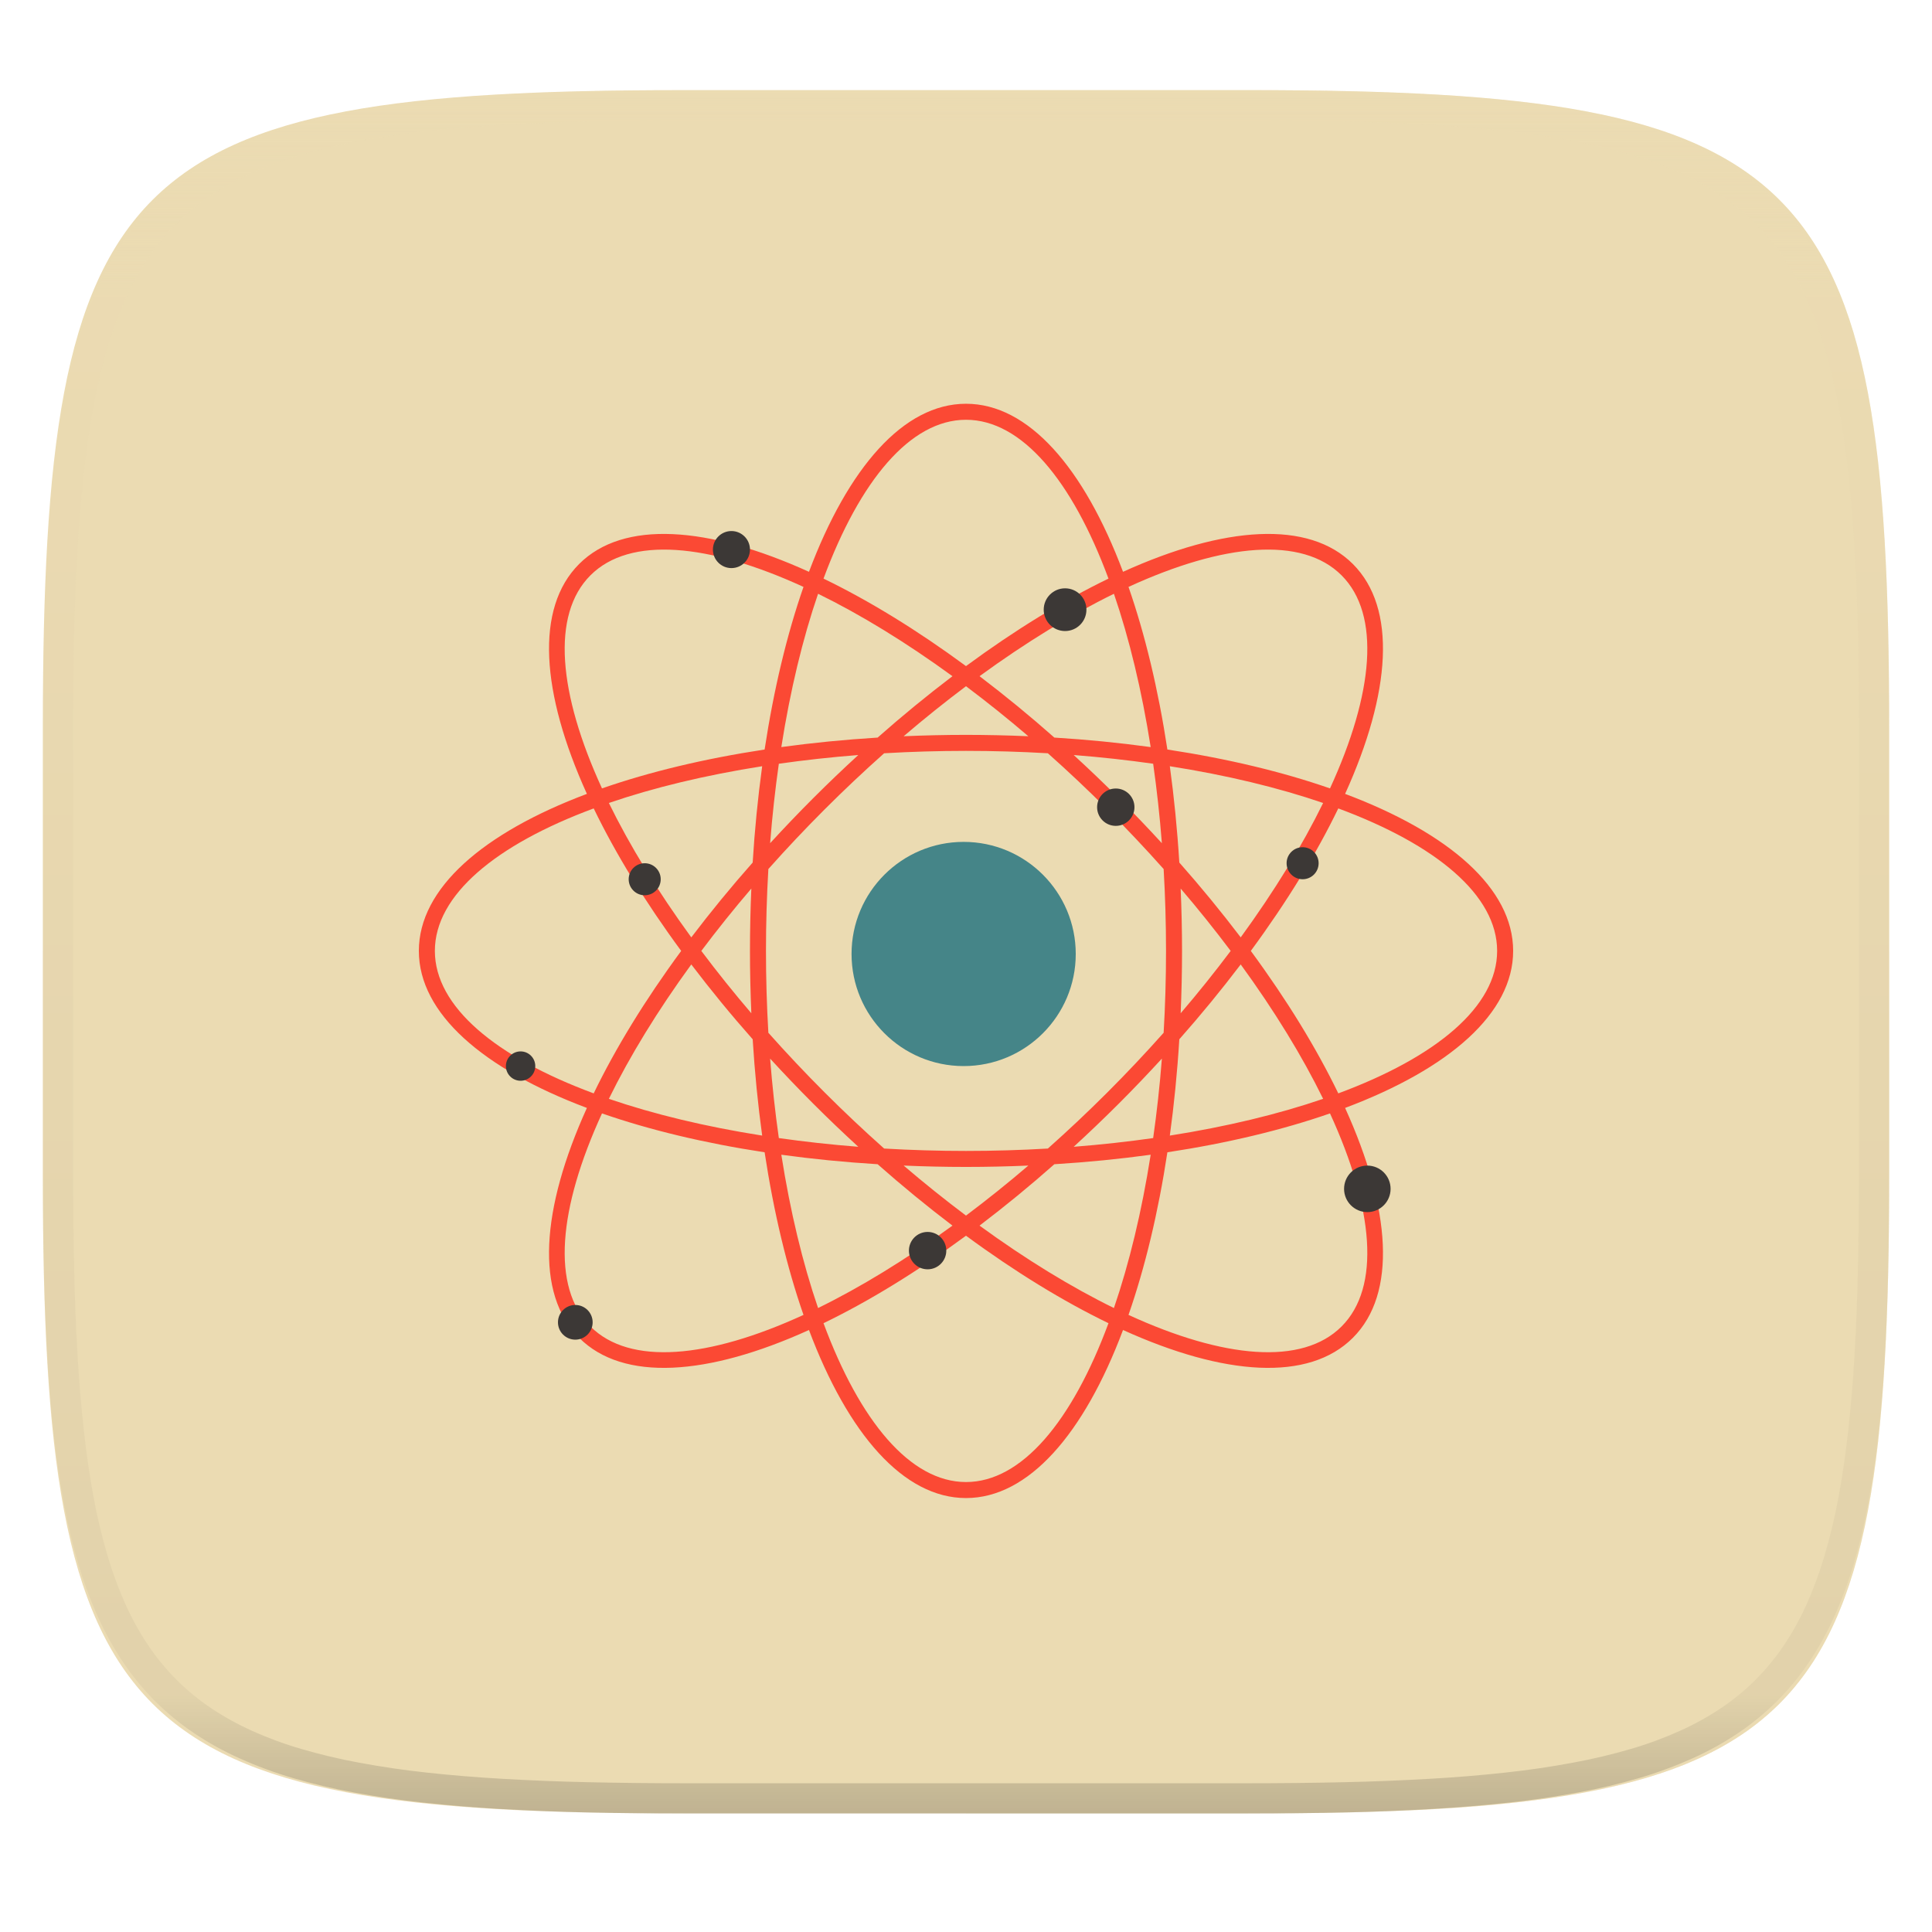
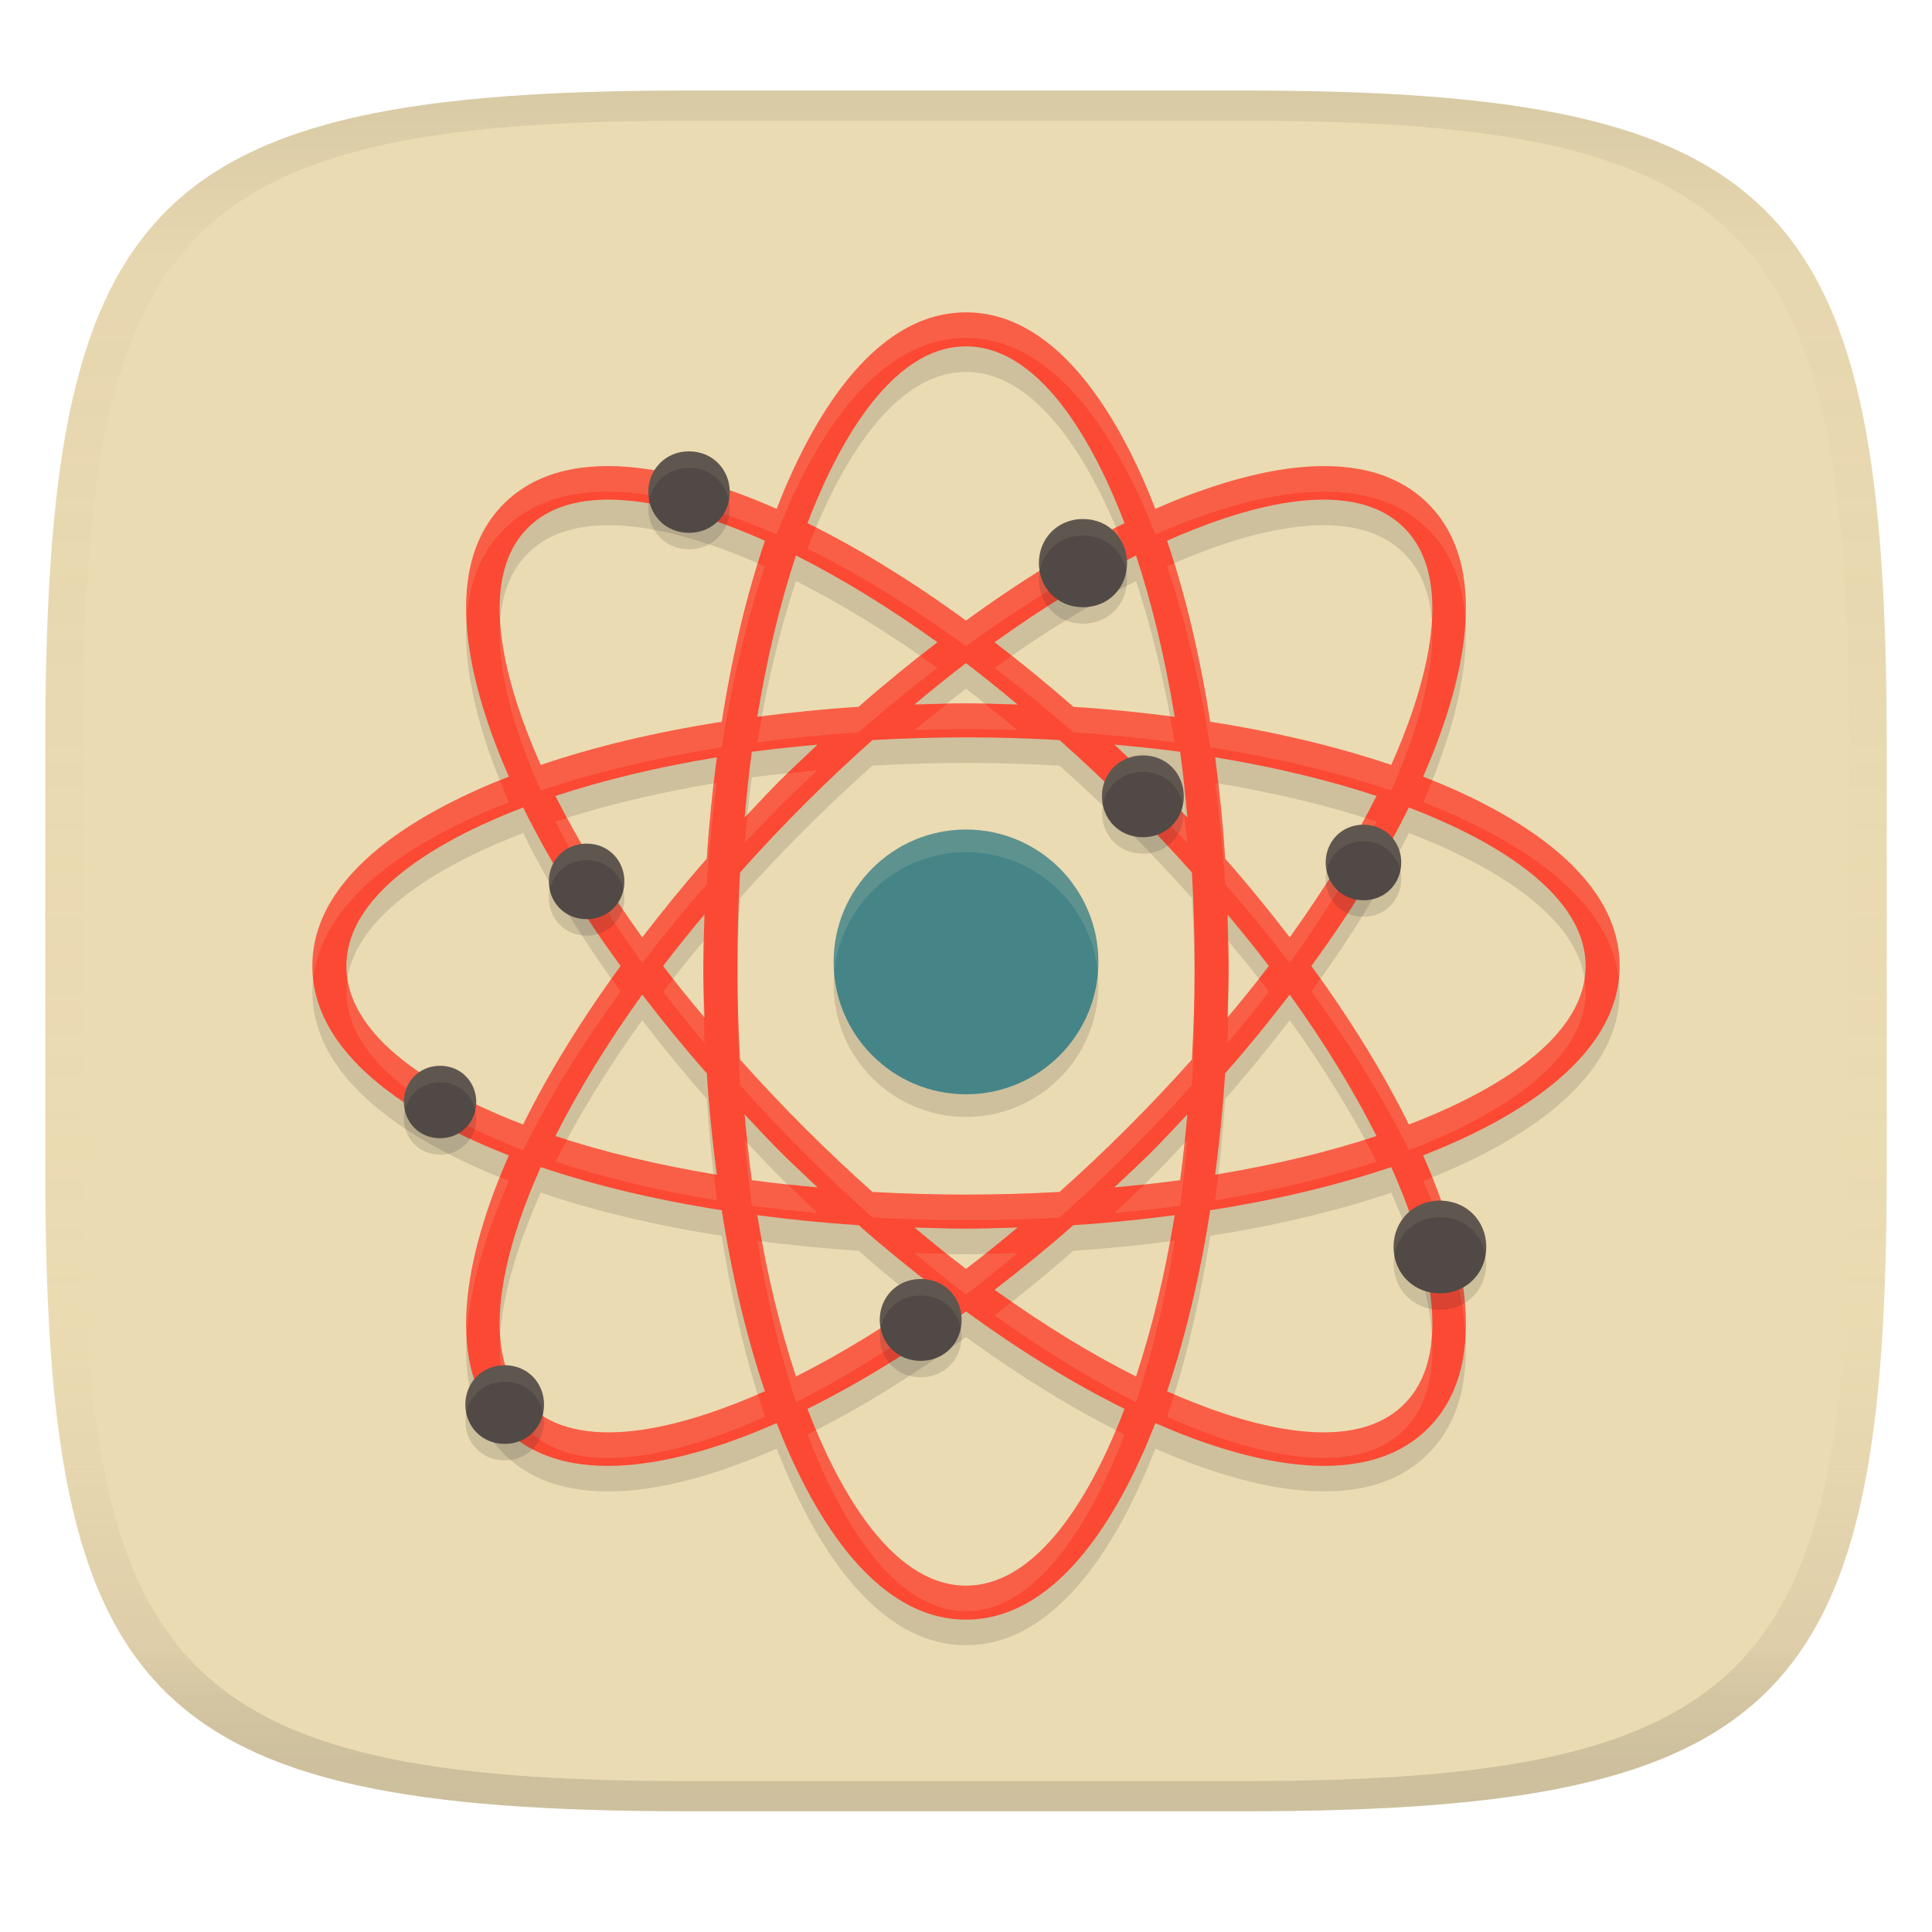
- <svg xmlns="http://www.w3.org/2000/svg" style="isolation:isolate" width="256" height="256">
-   <g filter="url(#a)">
-     <linearGradient id="b" x1=".233" x2=".933" y1="-.071" y2=".924" gradientTransform="matrix(244.648 0 0 228.338 5.676 11.947)" gradientUnits="userSpaceOnUse">
-       <stop offset="0%" stop-color="#ebdbb2" />
-       <stop offset="100%" stop-color="#ebdbb2" />
+ <svg xmlns="http://www.w3.org/2000/svg" width="256" height="256" version="1.1">
+   <linearGradient id="b" x1=".5" x2=".5" y2="1" gradientTransform="matrix(244,0,0,228,5.981,12)" gradientUnits="userSpaceOnUse">
+     <stop stop-color="#ebdbb2" offset="0" />
+     <stop stop-color="#ebdbb2" offset="1" />
+   </linearGradient>
+   <defs>
+     <linearGradient id="linearGradient31" x1=".5" x2=".5" y2="1" gradientTransform="matrix(244,0,0,228,5.988,12)" gradientUnits="userSpaceOnUse">
+       <stop stop-color="#282828" stop-opacity=".1" offset="0" />
+       <stop stop-color="#bdae93" stop-opacity=".1" offset=".1" />
+       <stop stop-color="#d5c4a1" stop-opacity="0" offset=".702" />
+       <stop stop-color="#bdae93" stop-opacity=".302" offset=".9" />
+       <stop stop-color="#282828" stop-opacity=".15" offset="1" />
    </linearGradient>
-     <path fill="url(#b)" d="M165.685 11.947c74.055 0 84.639 10.557 84.639 84.544v59.251c0 73.986-10.584 84.543-84.639 84.543h-75.37c-74.055 0-84.639-10.557-84.639-84.543V96.491c0-73.987 10.584-84.544 84.639-84.544h75.37z" />
-   </g>
-   <path fill="#ebdbb2" opacity=".1" d="M5.676 126.116v29.626c0 73.986 10.584 84.543 84.639 84.543h75.37c74.055 0 84.639-10.557 84.639-84.543v-29.626H5.676z" />
-   <path fill="#ebdbb2" opacity=".2" d="M128 11.947v228.338h37.685c74.055 0 84.639-10.557 84.639-84.543V96.491c0-73.987-10.584-84.544-84.639-84.544H128z" />
-   <path fill="#fb4934" d="M177.332 144.879c-2.894-5.982-6.797-12.361-11.594-18.879 4.797-6.518 8.7-12.897 11.593-18.88 12.98 4.811 21.047 11.496 21.047 18.88 0 7.384-8.067 14.069-21.046 18.879zm.433 30.886c-5.221 5.221-15.652 4.244-28.232-1.533 2.184-6.276 3.935-13.547 5.152-21.548 8-1.216 15.272-2.967 21.547-5.151 5.777 12.579 6.754 23.011 1.533 28.232M128 196.378c-7.384 0-14.069-8.067-18.88-21.047 5.983-2.893 12.363-6.796 18.88-11.593 6.518 4.797 12.897 8.7 18.88 11.593-4.811 12.98-11.496 21.047-18.88 21.047zm-49.765-20.613c-5.221-5.221-4.244-15.653 1.532-28.232 6.276 2.184 13.548 3.935 21.548 5.151 1.217 8.002 2.968 15.272 5.152 21.548-12.58 5.777-23.011 6.754-28.232 1.533zM57.622 126c0-7.384 8.067-14.069 21.047-18.88 2.893 5.983 6.796 12.362 11.593 18.88-4.797 6.518-8.7 12.897-11.594 18.879-12.979-4.81-21.046-11.495-21.046-18.879zm20.613-49.765c5.221-5.221 15.653-4.244 28.232 1.533-2.184 6.275-3.935 13.546-5.152 21.547-8 1.217-15.272 2.967-21.548 5.152-5.776-12.579-6.753-23.011-1.532-28.232zM128 55.622c7.384 0 14.069 8.067 18.88 21.047-5.983 2.892-12.363 6.796-18.88 11.593-6.517-4.797-12.897-8.701-18.88-11.593 4.811-12.98 11.496-21.047 18.88-21.047zm28.266 58.67c-.272-4.41-.697-8.674-1.258-12.763 7.515 1.181 14.378 2.836 20.314 4.87-2.759 5.635-6.442 11.658-10.921 17.807a171.666 171.666 0 0 0-8.135-9.914zm.178 19.97c.117-2.709.182-5.462.182-8.262 0-2.8-.065-5.553-.182-8.262a166.27 166.27 0 0 1 6.628 8.262 166.27 166.27 0 0 1-6.628 8.262zm-.178 3.446a171.666 171.666 0 0 0 8.135-9.914c4.479 6.149 8.162 12.172 10.921 17.807-5.936 2.034-12.799 3.689-20.314 4.87.561-4.089.986-8.353 1.258-12.763zm-13.995 14.247a193.008 193.008 0 0 0 5.97-5.713c1.98-1.98 3.881-3.973 5.714-5.971-.281 3.62-.672 7.134-1.155 10.529-3.395.483-6.909.873-10.529 1.155zm-2.563 2.311c4.411-.272 8.675-.696 12.763-1.258-1.18 7.515-2.836 14.378-4.87 20.313-5.635-2.758-11.658-6.44-17.807-10.92 3.405-2.587 6.712-5.3 9.914-8.135m-19.97.178c2.709.116 5.462.181 8.262.181 2.8 0 5.553-.065 8.262-.181a166.848 166.848 0 0 1-8.262 6.628 166.848 166.848 0 0 1-8.262-6.628zm-3.446-.178a171.339 171.339 0 0 0 9.915 8.135c-6.15 4.48-12.173 8.162-17.808 10.92-2.034-5.935-3.69-12.798-4.87-20.313 4.088.562 8.352.986 12.763 1.258zm-14.247-13.995a193.008 193.008 0 0 0 5.713 5.97c1.98 1.98 3.973 3.881 5.971 5.714-3.62-.282-7.134-.672-10.529-1.155a166.713 166.713 0 0 1-1.155-10.529zm-2.311-2.563c.272 4.41.697 8.674 1.258 12.763-7.515-1.181-14.378-2.836-20.314-4.87 2.759-5.635 6.442-11.658 10.921-17.807 2.587 3.405 5.3 6.712 8.135 9.914zm-.178-19.97a192.97 192.97 0 0 0-.182 8.262c0 2.8.066 5.553.182 8.262A166.27 166.27 0 0 1 92.928 126a166.848 166.848 0 0 1 6.628-8.262m.178-3.446a171.326 171.326 0 0 0-8.135 9.914c-4.48-6.149-8.162-12.172-10.921-17.807 5.936-2.034 12.799-3.69 20.314-4.87a171.774 171.774 0 0 0-1.258 12.763zm13.995-14.247a191.898 191.898 0 0 0-5.971 5.714 193.008 193.008 0 0 0-5.713 5.97c.282-3.62.672-7.134 1.155-10.529 3.395-.483 6.909-.873 10.529-1.155zm2.563-2.311c-4.411.272-8.675.696-12.763 1.258 1.18-7.515 2.836-14.378 4.87-20.314 5.635 2.759 11.658 6.441 17.807 10.921a171.666 171.666 0 0 0-9.914 8.135m19.97-.178a192.97 192.97 0 0 0-8.262-.182c-2.8 0-5.553.066-8.262.182 2.759-2.36 5.52-4.569 8.262-6.628a166.848 166.848 0 0 1 8.262 6.628zm3.446.178a171.666 171.666 0 0 0-9.914-8.135c6.149-4.48 12.172-8.162 17.807-10.92 2.034 5.935 3.69 12.798 4.87 20.313a171.187 171.187 0 0 0-12.763-1.258m8.533 8.024a193.008 193.008 0 0 0-5.97-5.713c3.62.282 7.134.672 10.529 1.155.483 3.395.873 6.909 1.155 10.529a191.898 191.898 0 0 0-5.714-5.971zM154.504 126c0 3.689-.109 7.311-.316 10.847a185.653 185.653 0 0 1-15.341 15.341c-7.225.423-14.469.423-21.694 0a185.653 185.653 0 0 1-15.341-15.341 185.727 185.727 0 0 1 0-21.695 185.6 185.6 0 0 1 7.447-7.893 185.652 185.652 0 0 1 7.894-7.447c7.225-.423 14.47-.423 21.695 0a185.6 185.6 0 0 1 7.893 7.447 185.6 185.6 0 0 1 7.447 7.893c.207 3.538.316 7.16.316 10.848zm23.261-49.765c5.221 5.221 4.244 15.653-1.532 28.232-6.276-2.185-13.548-3.935-21.548-5.152-1.217-8.001-2.968-15.271-5.152-21.547 12.579-5.777 23.011-6.754 28.232-1.533zM200.5 126c0-8.279-8.486-15.627-22.267-20.807 6.081-13.409 6.886-24.605 1.032-30.458-5.854-5.854-17.05-5.05-30.458 1.032C143.626 61.986 136.279 53.5 128 53.5c-8.279 0-15.627 8.486-20.807 22.267-13.408-6.082-24.604-6.886-30.458-1.032-5.854 5.853-5.049 17.049 1.032 30.458C63.986 110.373 55.5 117.721 55.5 126c0 8.279 8.486 15.626 22.267 20.807-6.082 13.408-6.886 24.604-1.032 30.458 5.854 5.854 17.05 5.05 30.458-1.032 5.18 13.781 12.528 22.267 20.807 22.267 8.279 0 15.627-8.486 20.807-22.268 13.408 6.083 24.604 6.887 30.458 1.033 5.854-5.854 5.05-17.05-1.032-30.458C192.015 141.626 200.5 134.279 200.5 126z" />
-   <path fill="#458588" d="M142.542 126.408c0 8.203-6.65 14.853-14.854 14.853-8.203 0-14.853-6.65-14.853-14.853 0-8.204 6.65-14.854 14.853-14.854 8.204 0 14.854 6.65 14.854 14.854z" />
-   <path fill="#3c3836" d="M143.957 80.786a2.83 2.83 0 1 1-5.66-.001 2.83 2.83 0 0 1 5.66.001zm-44.583-7.965a2.454 2.454 0 1 1-4.909 0 2.454 2.454 0 0 1 4.909 0zm-11.826 43.684a2.122 2.122 0 1 1-4.244 0 2.122 2.122 0 0 1 4.244 0zm96.713 41.025a3.082 3.082 0 1 1-6.164-.002 3.082 3.082 0 0 1 6.164.002zM78.529 175.213a2.298 2.298 0 1 1-4.596 0 2.298 2.298 0 0 1 4.596 0zm46.86-9.549a2.476 2.476 0 1 1-4.951.1 2.476 2.476 0 0 1 4.951-.1zm49.336-51.281a2.122 2.122 0 1 1-4.244 0 2.122 2.122 0 0 1 4.244 0zM70.926 141.261a1.945 1.945 0 1 1-3.89 0 1.945 1.945 0 0 1 3.89 0zm79.396-34.305a2.475 2.475 0 1 1-4.95.002 2.475 2.475 0 0 1 4.95-.002z" />
-   <g opacity=".4">
-     <linearGradient id="c" x1=".517" x2=".517" y2="1" gradientTransform="matrix(244.65 0 0 228.34 5.68 11.95)" gradientUnits="userSpaceOnUse">
-       <stop offset="0%" stop-color="#ebdbb2" />
-       <stop offset="12.5%" stop-color="#ebdbb2" stop-opacity=".098" />
-       <stop offset="92.5%" stop-opacity=".098" />
-       <stop offset="100%" stop-opacity=".498" />
-     </linearGradient>
-     <path fill="url(#c)" fill-rule="evenodd" d="M165.068 11.951c4.328-.01 8.656.04 12.984.138 3.875.078 7.75.226 11.626.452 3.453.196 6.905.481 10.348.854 3.06.335 6.118.786 9.148 1.346a80.47 80.47 0 0 1 8.046 1.916 53.64 53.64 0 0 1 7.023 2.584 40.413 40.413 0 0 1 6.06 3.35 35.176 35.176 0 0 1 5.134 4.215 35.072 35.072 0 0 1 4.22 5.119 41.692 41.692 0 0 1 3.363 6.042 55.982 55.982 0 0 1 2.597 7.005 80.224 80.224 0 0 1 1.918 8.037 124.43 124.43 0 0 1 1.348 9.127c.374 3.439.659 6.878.856 10.326.226 3.861.373 7.732.462 11.593.088 4.323.138 8.646.128 12.96v58.21c.01 4.324-.04 8.637-.128 12.96a325.177 325.177 0 0 1-.462 11.593 200.984 200.984 0 0 1-.856 10.326 124.691 124.691 0 0 1-1.348 9.137 80.687 80.687 0 0 1-1.918 8.027 55.414 55.414 0 0 1-2.597 7.005 41.18 41.18 0 0 1-3.364 6.042 34.559 34.559 0 0 1-4.22 5.119 35.177 35.177 0 0 1-5.134 4.215 40.412 40.412 0 0 1-6.059 3.35 55.138 55.138 0 0 1-7.023 2.594 77.806 77.806 0 0 1-8.046 1.906 120 120 0 0 1-9.148 1.346c-3.443.373-6.895.658-10.348.854-3.875.226-7.75.374-11.626.462-4.328.088-8.656.138-12.984.128H90.942c-4.328.01-8.656-.04-12.984-.128a328.387 328.387 0 0 1-11.626-.462 203.003 203.003 0 0 1-10.348-.854 120 120 0 0 1-9.148-1.346 77.806 77.806 0 0 1-8.046-1.906 55.139 55.139 0 0 1-7.023-2.594 40.413 40.413 0 0 1-6.06-3.35 35.176 35.176 0 0 1-5.134-4.215 34.56 34.56 0 0 1-4.22-5.119 41.183 41.183 0 0 1-3.363-6.042 55.415 55.415 0 0 1-2.597-7.005 80.682 80.682 0 0 1-1.918-8.027 124.688 124.688 0 0 1-1.348-9.137 200.993 200.993 0 0 1-.856-10.326 325.212 325.212 0 0 1-.462-11.593 569.197 569.197 0 0 1-.128-12.96v-58.21c-.01-4.314.04-8.637.128-12.96.089-3.86.236-7.732.462-11.593.197-3.448.482-6.887.856-10.326.335-3.055.787-6.101 1.348-9.127a80.219 80.219 0 0 1 1.918-8.037 55.983 55.983 0 0 1 2.597-7.005 41.695 41.695 0 0 1 3.364-6.042 35.072 35.072 0 0 1 4.22-5.119 35.176 35.176 0 0 1 5.134-4.215 40.413 40.413 0 0 1 6.059-3.35 53.64 53.64 0 0 1 7.023-2.584 80.47 80.47 0 0 1 8.046-1.916 125.11 125.11 0 0 1 9.148-1.346c3.443-.373 6.895-.658 10.348-.854 3.875-.226 7.75-.374 11.626-.452 4.328-.098 8.656-.148 12.984-.138h74.126zm.01 4.009c4.298-.01 8.597.039 12.895.127 3.827.089 7.653.236 11.48.452 3.383.197 6.766.472 10.13.845 2.971.315 5.932.747 8.863 1.297a75.943 75.943 0 0 1 7.653 1.818 50.493 50.493 0 0 1 6.501 2.397 37.038 37.038 0 0 1 5.47 3.026 30.383 30.383 0 0 1 4.524 3.724 31.05 31.05 0 0 1 3.738 4.519 37.271 37.271 0 0 1 3.03 5.443 51.46 51.46 0 0 1 2.4 6.494 75.563 75.563 0 0 1 1.829 7.634c.54 2.928.974 5.875 1.298 8.842.374 3.36.65 6.73.846 10.11.217 3.822.374 7.634.453 11.456.088 4.293.137 8.577.137 12.87v58.212c0 4.293-.049 8.577-.137 12.87a317.503 317.503 0 0 1-.453 11.456c-.196 3.38-.472 6.75-.846 10.12a121.689 121.689 0 0 1-1.298 8.832 75.562 75.562 0 0 1-1.83 7.634 50.902 50.902 0 0 1-2.4 6.494 36.767 36.767 0 0 1-3.03 5.443 30.615 30.615 0 0 1-3.737 4.53 30.938 30.938 0 0 1-4.525 3.713 37.038 37.038 0 0 1-5.469 3.026 49.07 49.07 0 0 1-6.501 2.397 75.942 75.942 0 0 1-7.653 1.818c-2.931.55-5.892.982-8.863 1.306-3.364.364-6.747.649-10.13.836-3.827.216-7.653.373-11.48.452-4.298.098-8.597.137-12.895.137H90.932c-4.298 0-8.597-.04-12.895-.137a320.093 320.093 0 0 1-11.48-.452 193.696 193.696 0 0 1-10.13-.836 116.71 116.71 0 0 1-8.863-1.306 75.942 75.942 0 0 1-7.653-1.818 49.07 49.07 0 0 1-6.501-2.397 37.038 37.038 0 0 1-5.47-3.026 30.938 30.938 0 0 1-4.524-3.714 30.615 30.615 0 0 1-3.738-4.529 36.766 36.766 0 0 1-3.03-5.443 50.903 50.903 0 0 1-2.4-6.494 75.567 75.567 0 0 1-1.829-7.634 121.69 121.69 0 0 1-1.298-8.832c-.374-3.37-.65-6.74-.846-10.12a317.535 317.535 0 0 1-.453-11.456 623.851 623.851 0 0 1-.137-12.87V97.014c0-4.293.049-8.577.137-12.87.079-3.822.236-7.634.453-11.456.197-3.38.472-6.75.846-10.11.324-2.967.757-5.914 1.298-8.842a75.568 75.568 0 0 1 1.83-7.634 51.46 51.46 0 0 1 2.4-6.494 37.27 37.27 0 0 1 3.03-5.443 31.05 31.05 0 0 1 3.737-4.52 30.384 30.384 0 0 1 4.525-3.723 37.039 37.039 0 0 1 5.469-3.026 50.494 50.494 0 0 1 6.501-2.397 75.943 75.943 0 0 1 7.653-1.818c2.931-.55 5.892-.982 8.863-1.297 3.364-.373 6.747-.648 10.13-.845a344.71 344.71 0 0 1 11.48-.452c4.298-.088 8.597-.137 12.895-.127H165.078z" />
-   </g>
+   </defs>
+   <path d="m165 12c72 0 85 15 85 87v56c0 70-13 85-85 85h-74c-72 0-85-15-85-85v-56c0-72 13-87 85-87z" fill="url(#b)" style="isolation:isolate" />
+   <path d="m128 44.781c-12.72 0-20.891 15.222-25.09 26.037-10.59-4.666-27.152-9.671-36.152-0.67-8.997 8.995-4.002 25.546 0.67 36.152-10.807 4.196-26.037 12.366-26.037 25.09 0 12.714 15.206 20.884 26.037 25.09-4.666 10.59-9.671 27.152-0.67 36.152 9.001 9.001 25.563 3.996 36.152-0.67 4.196 10.807 12.366 26.037 25.09 26.037 12.722 0 20.892-15.226 25.09-26.039 10.603 4.673 27.155 9.67 36.152 0.672 9.001-9.001 3.996-25.563-0.67-36.152 10.817-4.2 26.037-12.37 26.037-25.09 0-12.72-15.222-20.891-26.037-25.09 4.673-10.608 9.666-27.158 0.67-36.152-9.001-9.001-25.563-3.996-36.152 0.67-4.203-10.824-12.373-26.037-25.09-26.037zm0 4.506c10.427 0 17.556 14.386 21.006 23.422-6.702 3.311-13.776 7.638-21.006 12.914-7.229-5.276-14.303-9.604-21.006-12.914 3.45-9.037 10.579-23.422 21.006-23.422zm-26.643 25.756c-2.397 7.08-4.337 15.142-5.719 23.986-8.843 1.382-16.905 3.321-23.986 5.719-3.944-8.814-9.084-24.039-1.709-31.414 7.377-7.377 22.603-2.234 31.414 1.709zm84.699-1.709c7.376 7.376 2.233 22.603-1.709 31.414-7.081-2.398-15.144-4.337-23.986-5.719-1.382-8.844-3.322-16.905-5.719-23.986 8.814-3.945 24.038-9.085 31.414-1.709zm-80.588 3.658c5.96 2.997 12.274 6.86 18.74 11.496-3.564 2.747-7.059 5.584-10.434 8.56-4.634 0.293-9.095 0.759-13.432 1.324 1.294-7.85 3.03-15.047 5.125-21.381zm45.062 2e-3c2.095 6.333 3.831 13.529 5.125 21.379-4.463-0.578-8.94-1.043-13.432-1.324-3.374-2.977-6.87-5.814-10.434-8.56 6.466-4.636 12.781-8.498 18.74-11.494zm-22.531 14.266c2.328 1.763 4.586 3.613 6.832 5.479-6.767-0.206-7.155-0.2-13.662 0 2.281-1.893 4.562-3.761 6.83-5.479zm12.398 10.195c6.589 5.881 12.15 11.502 17.537 17.537 0.499 8.763 0.462 16.68 0 24.797-5.509 6.174-11.363 12.028-17.537 17.537-8.259 0.47-16.538 0.47-24.797 0-6.174-5.509-12.028-11.363-17.537-17.537-0.47-8.259-0.47-16.538 0-24.797 5.873-6.58 11.5-12.149 17.537-17.537 8.786-0.5 16.71-0.46 24.797 0zm-32.07 0.604c-4.96 4.666-5.189 4.909-9.66 9.66 0.274-2.952 0.563-5.888 0.953-8.707 2.819-0.39 5.755-0.679 8.707-0.953zm39.344 0c2.952 0.274 5.888 0.563 8.707 0.953 0.39 2.819 0.679 5.755 0.953 8.707-4.666-4.959-4.909-5.189-9.66-9.66zm-52.689 1.676c-0.578 4.463-1.043 8.94-1.324 13.432-2.977 3.374-5.814 6.869-8.56 10.434-4.636-6.466-8.499-12.781-11.496-18.74 6.334-2.095 13.531-3.831 21.381-5.125zm66.035 0c7.85 1.295 15.047 3.03 21.381 5.125-2.998 5.959-6.861 12.274-11.496 18.74-2.747-3.564-5.584-7.059-8.56-10.434-0.293-4.633-0.76-9.094-1.324-13.432zm-91.699 6.65c3.312 6.703 7.638 13.775 12.914 21.006-5.277 7.231-9.603 14.304-12.916 21.006-9.009-3.439-23.42-10.57-23.42-21.006 0-10.427 14.386-17.556 23.422-21.006zm117.36 0c9.037 3.45 23.422 10.579 23.422 21.006 0 10.438-14.419 17.57-23.42 21.006-3.313-6.702-7.639-13.775-12.916-21.006 5.276-7.231 9.602-14.303 12.914-21.006zm-93.334 14.174c-0.206 6.762-0.2 7.155 0 13.664-1.865-2.246-3.716-4.504-5.479-6.832 1.763-2.328 3.613-4.586 5.479-6.832zm69.305 0c1.865 2.246 3.716 4.504 5.479 6.832-1.763 2.328-3.613 4.586-5.479 6.832 0.205-6.655 0.203-7.082 0-13.664zm-77.555 10.623c2.746 3.564 5.583 7.059 8.56 10.434 0.293 4.633 0.76 9.094 1.324 13.432-7.85-1.295-15.047-3.03-21.381-5.125 2.998-5.959 6.861-12.274 11.496-18.74zm85.805 0c4.635 6.466 8.499 12.781 11.496 18.74-6.334 2.095-13.531 3.83-21.381 5.125 0.564-4.338 1.031-8.798 1.324-13.432 2.977-3.374 5.814-6.87 8.56-10.434zm-72.234 15.881c4.68 4.974 4.939 5.221 9.66 9.66-2.952-0.274-5.888-0.563-8.707-0.953-0.399-2.893-0.684-5.8-0.953-8.707zm58.664 0c-0.274 2.952-0.563 5.888-0.953 8.707-2.819 0.39-5.755 0.679-8.707 0.953 4.973-4.679 5.22-4.938 9.66-9.66zm-85.68 6.971c7.081 2.397 15.143 4.338 23.986 5.719 1.382 8.845 3.322 16.906 5.719 23.986-8.803 3.939-24.036 9.087-31.414 1.709-7.376-7.376-2.233-22.603 1.709-31.414zm112.7 0c3.937 8.796 9.088 24.035 1.709 31.414-7.378 7.378-22.611 2.23-31.414-1.709 2.397-7.081 4.337-15.143 5.719-23.986 8.844-1.381 16.906-3.322 23.986-5.719zm-84.004 6.375c4.337 0.565 8.798 1.031 13.432 1.324 3.375 2.977 6.869 5.814 10.434 8.56-6.467 4.635-12.781 8.498-18.74 11.494-2.095-6.333-3.831-13.529-5.125-21.379zm55.312 0c-1.294 7.85-3.03 15.046-5.125 21.379-5.959-2.996-12.274-6.859-18.74-11.494 3.564-2.746 7.059-5.583 10.434-8.56 4.634-0.293 9.095-0.759 13.432-1.324zm-34.488 1.633c6.806 0.208 7.146 0.2 13.664 0-2.247 1.865-4.504 3.717-6.832 5.481-2.328-1.763-4.585-3.615-6.832-5.481zm6.832 11.117c7.231 5.276 14.303 9.602 21.006 12.914-3.45 9.037-10.579 23.422-21.006 23.422-10.427 0-17.556-14.386-21.006-23.422 6.702-3.312 13.776-7.638 21.006-12.914z" fill="#282828" opacity=".15" style="isolation:isolate" />
+   <path d="m128 41.391c-12.72 0-20.891 15.222-25.09 26.037-10.59-4.666-27.152-9.671-36.152-0.67-8.997 8.995-4.002 25.546 0.67 36.152-10.807 4.196-26.037 12.366-26.037 25.09 0 12.714 15.206 20.884 26.037 25.09-4.666 10.59-9.671 27.152-0.67 36.152 9.001 9.001 25.563 3.996 36.152-0.67 4.196 10.807 12.366 26.037 25.09 26.037 12.722 0 20.892-15.226 25.09-26.039 10.603 4.673 27.154 9.67 36.152 0.672 9.001-9.001 3.996-25.563-0.67-36.152 10.817-4.2 26.037-12.37 26.037-25.09 0-12.72-15.222-20.891-26.037-25.09 4.673-10.608 9.666-27.158 0.67-36.152-9.001-9.001-25.563-3.996-36.152 0.67-4.203-10.824-12.373-26.037-25.09-26.037zm0 4.506c10.427 0 17.556 14.386 21.006 23.422-6.702 3.311-13.776 7.638-21.006 12.914-7.229-5.276-14.303-9.604-21.006-12.914 3.45-9.037 10.579-23.422 21.006-23.422zm-26.643 25.756c-2.397 7.08-4.337 15.142-5.719 23.986-8.843 1.382-16.905 3.321-23.986 5.719-3.944-8.814-9.084-24.039-1.709-31.414 7.377-7.377 22.603-2.234 31.414 1.709zm84.699-1.709c7.376 7.376 2.233 22.603-1.709 31.414-7.081-2.398-15.144-4.337-23.986-5.719-1.382-8.844-3.322-16.905-5.719-23.986 8.814-3.945 24.038-9.085 31.414-1.709zm-80.588 3.658c5.96 2.997 12.274 6.86 18.74 11.496-3.564 2.747-7.059 5.584-10.434 8.56-4.634 0.293-9.095 0.759-13.432 1.324 1.294-7.85 3.03-15.047 5.125-21.381zm45.062 2e-3c2.095 6.333 3.831 13.529 5.125 21.379-4.463-0.578-8.94-1.043-13.432-1.324-3.374-2.977-6.87-5.814-10.434-8.56 6.466-4.636 12.781-8.498 18.74-11.494zm-22.531 14.266c2.328 1.763 4.586 3.613 6.832 5.479-6.767-0.206-7.155-0.2-13.662 0 2.281-1.893 4.562-3.761 6.83-5.479zm12.398 10.195c6.589 5.881 12.15 11.502 17.537 17.537 0.499 8.763 0.462 16.68 0 24.797-5.509 6.174-11.363 12.028-17.537 17.537-8.259 0.47-16.538 0.47-24.797 0-6.174-5.509-12.028-11.363-17.537-17.537-0.47-8.259-0.47-16.538 0-24.797 5.873-6.58 11.5-12.149 17.537-17.537 8.786-0.5 16.71-0.46 24.797 0zm-32.07 0.604c-4.96 4.666-5.189 4.909-9.66 9.66 0.274-2.952 0.563-5.888 0.953-8.707 2.819-0.39 5.755-0.679 8.707-0.953zm39.344 0c2.952 0.274 5.888 0.563 8.707 0.953 0.39 2.819 0.679 5.755 0.953 8.707-4.666-4.959-4.909-5.189-9.66-9.66zm-52.689 1.676c-0.578 4.463-1.043 8.94-1.324 13.432-2.977 3.374-5.814 6.869-8.56 10.434-4.636-6.466-8.499-12.781-11.496-18.74 6.334-2.095 13.531-3.831 21.381-5.125zm66.035 0c7.85 1.295 15.047 3.03 21.381 5.125-2.998 5.959-6.861 12.274-11.496 18.74-2.747-3.564-5.584-7.059-8.56-10.434-0.293-4.633-0.76-9.094-1.324-13.432zm-91.699 6.65c3.312 6.703 7.638 13.775 12.914 21.006-5.277 7.231-9.603 14.304-12.916 21.006-9.009-3.439-23.42-10.57-23.42-21.006 0-10.427 14.386-17.556 23.422-21.006zm117.36 0c9.037 3.45 23.422 10.579 23.422 21.006 0 10.438-14.419 17.57-23.42 21.006-3.313-6.702-7.639-13.775-12.916-21.006 5.276-7.231 9.602-14.303 12.914-21.006zm-93.334 14.174c-0.206 6.762-0.2 7.155 0 13.664-1.865-2.246-3.716-4.504-5.479-6.832 1.763-2.328 3.613-4.586 5.479-6.832zm69.305 0c1.865 2.246 3.716 4.504 5.479 6.832-1.763 2.328-3.613 4.586-5.479 6.832 0.205-6.655 0.203-7.082 0-13.664zm-77.555 10.623c2.746 3.564 5.583 7.059 8.56 10.434 0.293 4.633 0.76 9.094 1.324 13.432-7.85-1.295-15.047-3.03-21.381-5.125 2.998-5.959 6.861-12.274 11.496-18.74zm85.805 0c4.635 6.466 8.499 12.781 11.496 18.74-6.334 2.095-13.531 3.83-21.381 5.125 0.564-4.338 1.031-8.798 1.324-13.432 2.977-3.374 5.814-6.87 8.56-10.434zm-72.234 15.881c4.68 4.974 4.939 5.221 9.66 9.66-2.952-0.274-5.888-0.563-8.707-0.953-0.399-2.893-0.684-5.8-0.953-8.707zm58.664 0c-0.274 2.952-0.563 5.888-0.953 8.707-2.819 0.39-5.755 0.679-8.707 0.953 4.973-4.679 5.22-4.938 9.66-9.66zm-85.68 6.971c7.081 2.397 15.143 4.338 23.986 5.719 1.382 8.845 3.322 16.906 5.719 23.986-8.803 3.939-24.036 9.087-31.414 1.709-7.376-7.376-2.233-22.603 1.709-31.414zm112.7 0c3.937 8.796 9.088 24.035 1.709 31.414-7.378 7.378-22.611 2.23-31.414-1.709 2.397-7.081 4.337-15.143 5.719-23.986 8.844-1.381 16.906-3.322 23.986-5.719zm-84.004 6.375c4.337 0.565 8.798 1.031 13.432 1.324 3.375 2.977 6.869 5.814 10.434 8.56-6.467 4.635-12.781 8.498-18.74 11.494-2.095-6.333-3.831-13.529-5.125-21.379zm55.312 0c-1.294 7.85-3.03 15.046-5.125 21.379-5.959-2.996-12.274-6.859-18.74-11.494 3.564-2.746 7.059-5.583 10.434-8.56 4.634-0.293 9.095-0.759 13.432-1.324zm-34.488 1.633c6.806 0.209 7.146 0.2 13.664 0-2.247 1.865-4.504 3.717-6.832 5.481-2.328-1.763-4.585-3.615-6.832-5.481zm6.832 11.117c7.231 5.276 14.303 9.602 21.006 12.914-3.45 9.037-10.579 23.422-21.006 23.422-10.427 0-17.556-14.386-21.006-23.422 6.702-3.312 13.776-7.638 21.006-12.914z" fill="#fb4934" style="isolation:isolate" />
+   <path d="m128 41.391c-12.72 0-20.891 15.222-25.09 26.037-10.59-4.666-27.152-9.671-36.152-0.67-4.055 4.055-5.253 9.647-4.934 15.535 0.263-4.612 1.667-8.879 4.934-12.145 9.001-9.001 25.563-3.996 36.152 0.67 4.199-10.815 12.37-26.037 25.09-26.037 12.717 0 20.887 15.213 25.09 26.037 10.589-4.666 27.151-9.671 36.152-0.67 3.266 3.265 4.67 7.531 4.934 12.143 0.319-5.888-0.879-11.479-4.934-15.533-9.001-9.001-25.563-3.996-36.152 0.67-4.203-10.824-12.373-26.037-25.09-26.037zm-19.869 28.523c-0.404 0.959-0.802 1.918-1.137 2.795 6.702 3.311 13.776 7.638 21.006 12.914 7.229-5.276 14.303-9.604 21.006-12.914-0.335-0.877-0.733-1.836-1.137-2.795-6.367 3.233-13.043 7.337-19.869 12.318-6.826-4.982-13.502-9.085-19.869-12.318zm-7.707 4.734c-1.961 6.342-3.591 13.352-4.785 20.99-8.843 1.382-16.905 3.321-23.986 5.719-2.295-5.129-4.978-12.425-5.381-19.086-0.556 7.456 2.688 16.459 5.381 22.477 7.081-2.398 15.144-4.337 23.986-5.719 1.382-8.845 3.322-16.906 5.719-23.986-0.288-0.129-0.633-0.264-0.934-0.395zm55.152 2e-3c-0.301 0.131-0.646 0.264-0.934 0.393 2.397 7.081 4.337 15.142 5.719 23.986 8.843 1.382 16.905 3.321 23.986 5.719 2.692-6.016 5.936-15.02 5.381-22.477-0.403 6.662-3.087 13.958-5.381 19.086-7.081-2.398-15.144-4.337-23.986-5.719-1.194-7.638-2.825-14.646-4.785-20.988zm-33.652 12.26c-2.769 2.186-5.503 4.415-8.148 6.748-4.412 0.279-8.658 0.723-12.799 1.252-0.214 1.149-0.438 2.283-0.633 3.463 4.337-0.565 8.798-1.031 13.432-1.324 3.374-2.977 6.87-5.814 10.434-8.56-0.766-0.549-1.523-1.05-2.285-1.578zm12.152 0c-0.762 0.528-1.519 1.029-2.285 1.578 3.564 2.747 7.059 5.584 10.434 8.56 4.491 0.281 8.969 0.746 13.432 1.324-0.194-1.179-0.419-2.314-0.633-3.463-4.253-0.541-8.519-0.984-12.799-1.252-2.645-2.333-5.38-4.562-8.148-6.748zm-6.172 6.285c-0.622 2.62e-4 -1.702 0.042-2.385 0.055-1.449 1.153-2.897 2.283-4.35 3.488 6.507-0.2 6.896-0.206 13.662 0-1.429-1.187-2.894-2.33-4.348-3.486-0.744-0.014-1.926-0.057-2.58-0.057zm-19.576 8.863c-1.356 0.126-2.66 0.297-4 0.438-1.453 1.422-2.958 2.968-5.24 5.393-0.134 1.284-0.299 2.531-0.42 3.83 4.471-4.751 4.701-4.994 9.66-9.66zm39.344 0c4.752 4.471 4.994 4.701 9.66 9.66-0.121-1.298-0.286-2.545-0.42-3.828-2.338-2.483-3.845-4.033-5.234-5.393-1.341-0.141-2.648-0.313-4.006-0.439zm-81.434 1.348c-10.704 4.319-24.848 12.319-24.848 24.594 0 0.578 0.066 1.136 0.127 1.695 1.282-11.751 15.594-19.389 25.91-23.395-0.4-0.907-0.794-1.909-1.19-2.894zm123.53 0c-0.395 0.986-0.792 1.987-1.191 2.894 10.323 4.008 24.628 11.646 25.91 23.395 0.061-0.559 0.127-1.117 0.127-1.695 0-12.272-14.136-20.272-24.846-24.594zm-94.781 0.328c-0.136 0.022-0.264 0.05-0.4 0.072-0.382 3.316-0.715 6.637-0.924 9.969-2.977 3.374-5.814 6.869-8.56 10.434-3.89-5.426-7.2-10.732-9.947-15.824-0.51 0.161-1.049 0.309-1.549 0.475 2.997 5.959 6.86 12.274 11.496 18.74 2.746-3.564 5.584-7.059 8.56-10.434 0.281-4.492 0.746-8.969 1.324-13.432zm66.035 0c0.564 4.338 1.031 8.798 1.324 13.432 2.977 3.374 5.814 6.87 8.56 10.434 4.635-6.466 8.499-12.781 11.496-18.74-0.5-0.165-1.038-0.314-1.549-0.475-2.747 5.093-6.058 10.398-9.947 15.824-2.747-3.564-5.584-7.059-8.56-10.434-0.216-3.419-0.549-6.718-0.924-9.969-0.136-0.023-0.264-0.05-0.4-0.072zm-67.67 20.824c-0.026 0.031-0.05 0.064-0.076 0.096-0.037 1.619-0.058 3.744-0.039 5.113 0.019-1.405 0.038-2.667 0.115-5.209zm69.305 0c0.076 2.474 0.096 3.723 0.115 5.115 0.018-1.369-5.1e-4 -3.458-0.037-5.018-0.027-0.032-0.051-0.066-0.078-0.098zm-116.61 5.137c-0.085 0.556-0.145 1.119-0.145 1.695 0 10.436 14.411 17.567 23.42 21.006 3.313-6.702 7.639-13.775 12.916-21.006-0.415-0.568-0.784-1.129-1.188-1.695-4.724 6.639-8.676 13.135-11.729 19.311-8.511-3.249-21.828-9.797-23.275-19.311zm43.188 0c-0.447 0.57-0.922 1.118-1.359 1.695 1.763 2.328 3.613 4.586 5.479 6.832-0.052-1.685-0.053-2.406-0.078-3.488-1.375-1.657-2.712-3.345-4.041-5.039zm8.508 0c-0.036 4.7 0.061 9.4 0.328 14.094 5.509 6.174 11.363 12.028 17.537 17.537 8.259 0.47 16.538 0.47 24.797 0 6.174-5.509 12.028-11.363 17.537-17.537 0.265-4.648 0.371-9.248 0.336-13.961-0.031 3.541-0.135 7.04-0.336 10.57-5.509 6.174-11.363 12.028-17.537 17.537-8.259 0.47-16.538 0.47-24.797 0-6.174-5.509-12.028-11.363-17.537-17.537-0.203-3.565-0.3-7.134-0.328-10.703zm69.035 0c-1.329 1.694-2.665 3.384-4.041 5.041-0.025 1.09-0.026 1.795-0.078 3.486 1.865-2.246 3.716-4.504 5.479-6.832-0.437-0.578-0.912-1.125-1.359-1.695zm8.184 0c-0.403 0.566-0.773 1.127-1.188 1.695 5.277 7.231 9.603 14.304 12.916 21.006 9.001-3.436 23.42-10.567 23.42-21.006 0-0.577-0.06-1.139-0.145-1.695-1.448 9.515-14.772 16.065-23.275 19.311-3.052-6.175-7.005-12.672-11.729-19.311zm-99.805 21.311c-0.526 0.976-1.067 1.958-1.549 2.916 6.334 2.095 13.531 3.83 21.381 5.125-0.148-1.137-0.267-2.308-0.4-3.463-7.074-1.184-13.585-2.737-19.432-4.578zm105.7 0c-5.846 1.841-12.358 3.394-19.432 4.578-0.133 1.155-0.252 2.326-0.4 3.463 7.85-1.295 15.047-3.03 21.381-5.125-0.482-0.958-1.022-1.94-1.549-2.916zm-82.182 0.057c0.269 2.907 0.554 5.814 0.953 8.707 2.819 0.39 5.755 0.679 8.707 0.953-1.953-1.837-2.955-2.797-4.01-3.83-1.573-0.165-3.176-0.303-4.697-0.514-0.226-1.639-0.411-3.284-0.582-4.93-0.168-0.178-0.191-0.195-0.371-0.387zm58.664 0c-0.201 0.214-0.235 0.243-0.42 0.439-0.17 1.635-0.315 3.298-0.533 4.877-1.524 0.211-3.131 0.35-4.707 0.516-1.044 1.021-2.023 1.968-4 3.828 2.952-0.274 5.888-0.563 8.707-0.953 0.39-2.82 0.679-5.755 0.953-8.707zm-91.096 4.922c-2.548 6.351-4.815 14.111-4.414 21.119 0.388-7.181 3.041-14.803 5.606-20.623-0.381-0.148-0.8-0.338-1.191-0.496zm123.53 0c-0.391 0.158-0.81 0.348-1.191 0.496 2.564 5.82 5.218 13.442 5.606 20.623 0.401-7.008-1.866-14.769-4.414-21.119zm-89.42 8.424c1.294 7.85 3.03 15.046 5.125 21.379 5.959-2.996 12.273-6.859 18.74-11.494-0.77-0.594-1.522-1.21-2.285-1.812-5.666 3.923-11.202 7.275-16.455 9.916-1.78-5.381-3.281-11.417-4.492-17.916-0.208-0.027-0.425-0.045-0.633-0.072zm55.312 0c-0.208 0.027-0.424 0.046-0.633 0.072-1.211 6.499-2.712 12.535-4.492 17.916-5.253-2.641-10.79-5.993-16.455-9.916-0.763 0.602-1.515 1.219-2.285 1.812 6.466 4.636 12.781 8.498 18.74 11.494 2.095-6.333 3.831-13.529 5.125-21.379zm-34.488 1.633c2.247 1.865 4.504 3.717 6.832 5.481 2.328-1.763 4.585-3.615 6.832-5.481-2.108 0.065-3.106 0.074-4.35 0.098-0.83 0.661-1.637 1.351-2.482 1.992-0.847-0.642-1.655-1.333-2.486-1.994-1.251-0.024-2.215-0.03-4.346-0.096zm68.561 11.072c-0.258 3.467-1.331 6.602-3.672 8.943-7.137 7.137-21.573 2.558-30.48-1.314-0.31 1.002-0.607 2.03-0.934 2.996 8.803 3.939 24.036 9.087 31.414 1.709 3.085-3.085 3.962-7.547 3.672-12.334zm-123.46 6e-3c-0.29 4.785 0.589 9.245 3.672 12.328 7.378 7.378 22.611 2.23 31.414-1.709-0.327-0.966-0.624-1.994-0.934-2.996-8.907 3.873-23.344 8.451-30.48 1.314-2.34-2.34-3.414-5.473-3.672-8.938zm41.859 12.357c-0.376 0.191-0.763 0.411-1.137 0.596 3.449 9.036 10.578 23.422 21.006 23.422 10.427 0 17.556-14.385 21.006-23.422-0.374-0.185-0.761-0.405-1.137-0.596-3.756 8.93-10.454 20.627-19.869 20.627-9.416 0-16.113-11.698-19.869-20.627z" fill="#ebdbb2" opacity=".15" style="isolation:isolate" />
+   <path d="m145.54 130.46c0 9.686-7.852 17.539-17.54 17.539-9.686 0-17.539-7.852-17.539-17.539 0-9.687 7.852-17.54 17.539-17.54 9.687 0 17.54 7.852 17.54 17.54z" fill="#282828" opacity=".15" stroke-width="1.181" style="isolation:isolate" />
+   <path d="m145.54 127.46c0 9.686-7.852 17.539-17.54 17.539-9.686 0-17.539-7.852-17.539-17.539 0-9.687 7.852-17.54 17.539-17.54 9.687 0 17.54 7.852 17.54 17.54z" fill="#458588" stroke-width="1.181" style="isolation:isolate" />
+   <path d="m128 109.92c-9.686-1e-5 -17.539 7.852-17.539 17.539 0 0.506 0.026 1.005 0.068 1.5 0.762-8.984 8.29-16.039 17.471-16.039 9.181 0 16.709 7.055 17.471 16.039 0.042-0.495 0.068-0.994 0.068-1.5 0-9.687-7.852-17.539-17.539-17.539z" fill="#ebdbb2" opacity=".15" stroke-width="1.181" style="isolation:isolate" />
+   <path d="m91.299 61.988c-3.151 0-5.396 2.437-5.396 5.398 0 2.952 2.231 5.398 5.396 5.398 3.167 0 5.398-2.446 5.398-5.398 0-2.962-2.246-5.398-5.398-5.398zm52.203 8.967c-3.384-6.1e-4 -5.838 2.592-5.844 5.832-6e-3 3.247 2.449 5.851 5.842 5.852 3.393 6.1e-4 5.846-2.599 5.842-5.85-4e-3 -3.24-2.45-5.833-5.84-5.834zm7.934 31.32c-3.178 1e-3 -5.421 2.457-5.422 5.42v4e-3c4e-3 2.977 2.256 5.421 5.426 5.42 3.173-1e-3 5.421-2.455 5.418-5.428-1e-3 -2.962-2.24-5.417-5.422-5.416zm29.232 9.184c-2.963 0-5.006 2.315-5.006 5.006 0 2.691 2.043 5.006 5.006 5.006 2.963 0 5.006-2.315 5.006-5.006 0-2.691-2.043-5.006-5.006-5.006zm-102.94 2.506c-2.961 0-5.006 2.308-5.006 5.006 0 2.699 2.048 5.004 5.006 5.004 2.961 0 5.006-2.313 5.006-5.004 0-2.691-2.043-5.006-5.006-5.006zm-19.418 29.441c-2.85 0-4.796 2.233-4.797 4.795v2e-3c7.57e-4 2.567 1.955 4.797 4.797 4.797 2.845 0 4.796-2.232 4.795-4.799-2.97e-4 -2.561-1.943-4.795-4.795-4.795zm132.49 17.865c-3.542-9.7e-4 -6.142 2.697-6.143 6.139-9.5e-4 3.438 2.596 6.14 6.139 6.141 3.549 9.7e-4 6.14-2.697 6.141-6.137 9.6e-4 -3.445-2.597-6.142-6.137-6.143zm-68.91 10.385c-3.183 0.064-5.374 2.566-5.316 5.527v4e-3c0.062 2.966 2.36 5.379 5.535 5.314 3.164-0.064 5.371-2.552 5.311-5.533-0.058-2.968-2.351-5.377-5.529-5.312zm-55.016 11.424c-3.079 0-5.215 2.39-5.215 5.213 0 2.823 2.136 5.213 5.215 5.213 3.077 0 5.213-2.39 5.213-5.213 0-2.823-2.136-5.213-5.213-5.213z" fill="#1d2021" opacity=".15" style="isolation:isolate" />
+   <path d="m91.299 59.807c-3.151 0-5.396 2.437-5.396 5.398 0 2.952 2.231 5.398 5.396 5.398 3.167 0 5.398-2.446 5.398-5.398 0-2.962-2.246-5.398-5.398-5.398zm52.203 8.967c-3.384-6.06e-4 -5.838 2.592-5.844 5.832-6e-3 3.247 2.449 5.851 5.842 5.852 3.393 6.09e-4 5.846-2.599 5.842-5.85-4e-3 -3.24-2.45-5.833-5.84-5.834zm7.934 31.32c-3.178 1e-3 -5.421 2.457-5.422 5.42v4e-3c4e-3 2.977 2.256 5.421 5.426 5.42 3.173-1e-3 5.421-2.455 5.418-5.428-1e-3 -2.962-2.24-5.417-5.422-5.416zm29.232 9.184c-2.963 0-5.006 2.315-5.006 5.006 0 2.691 2.043 5.006 5.006 5.006 2.963 0 5.006-2.315 5.006-5.006 0-2.691-2.043-5.006-5.006-5.006zm-102.94 2.506c-2.961 0-5.006 2.308-5.006 5.006 0 2.699 2.048 5.004 5.006 5.004 2.961 0 5.006-2.313 5.006-5.004 0-2.691-2.043-5.006-5.006-5.006zm-19.418 29.441c-2.85 0-4.796 2.233-4.797 4.795v2e-3c7.57e-4 2.567 1.955 4.797 4.797 4.797 2.845 0 4.796-2.232 4.795-4.799-2.97e-4 -2.561-1.943-4.795-4.795-4.795zm132.49 17.865c-3.542-9.7e-4 -6.142 2.697-6.143 6.139-9.5e-4 3.438 2.596 6.14 6.139 6.141 3.549 9.7e-4 6.14-2.697 6.141-6.137 9.6e-4 -3.445-2.597-6.142-6.137-6.143zm-68.91 10.385c-3.183 0.064-5.374 2.566-5.316 5.527v4e-3c0.062 2.966 2.36 5.379 5.535 5.314 3.164-0.064 5.371-2.552 5.311-5.533-0.058-2.968-2.351-5.377-5.529-5.312zm-55.016 11.424c-3.079 0-5.215 2.39-5.215 5.213 0 2.823 2.136 5.213 5.215 5.213 3.077 0 5.213-2.39 5.213-5.213 0-2.823-2.136-5.213-5.213-5.213z" fill="#504945" style="isolation:isolate" />
+   <path d="m91.299 59.807c-3.151 0-5.396 2.437-5.396 5.398 0 0.374 0.036 0.74 0.105 1.094 0.475-2.447 2.536-4.311 5.291-4.311 2.756 0 4.818 1.863 5.293 4.311 0.069-0.354 0.105-0.72 0.105-1.094 0-2.962-2.246-5.398-5.398-5.398zm52.203 8.967c-3.384-6.1e-4 -5.838 2.592-5.844 5.832-7e-4 0.381 0.039 0.751 0.104 1.111 0.479-2.721 2.739-4.762 5.74-4.762 3.003 5.3e-4 5.256 2.038 5.736 4.754 0.063-0.357 0.104-0.724 0.104-1.102-4e-3 -3.24-2.45-5.833-5.84-5.834zm7.934 31.32c-3.178 1e-3 -5.421 2.457-5.422 5.42v4e-3c5e-4 0.373 0.035 0.738 0.104 1.09 0.475-2.453 2.539-4.331 5.318-4.332 2.783-9.5e-4 4.845 1.877 5.318 4.33 0.069-0.355 0.104-0.721 0.104-1.096-1e-3 -2.962-2.24-5.417-5.422-5.416zm29.232 9.184c-2.963 0-5.006 2.315-5.006 5.006 0 0.374 0.047 0.738 0.123 1.092 0.469-2.196 2.33-3.916 4.883-3.916 2.552 0 4.413 1.72 4.883 3.916 0.076-0.354 0.123-0.718 0.123-1.092 0-2.691-2.043-5.006-5.006-5.006zm-102.94 2.506c-2.961 0-5.006 2.308-5.006 5.006 0 0.373 0.048 0.737 0.123 1.09 0.47-2.199 2.333-3.914 4.883-3.914 2.552 0 4.413 1.719 4.883 3.914 0.076-0.353 0.123-0.717 0.123-1.09 0-2.691-2.043-5.006-5.006-5.006zm-19.418 29.441c-2.85 0-4.796 2.233-4.797 4.795v2e-3c1.1e-4 0.374 0.053 0.738 0.133 1.092 0.466-2.072 2.229-3.707 4.664-3.707 2.436 0 4.197 1.634 4.662 3.705 0.08-0.354 0.133-0.717 0.133-1.092-2.97e-4 -2.561-1.943-4.795-4.795-4.795zm132.49 17.865c-3.542-9.7e-4 -6.142 2.697-6.143 6.139-1.1e-4 0.375 0.044 0.735 0.104 1.09 0.488-2.901 2.884-5.048 6.039-5.047 3.155 8.9e-4 5.548 2.146 6.033 5.051 0.059-0.354 0.103-0.716 0.104-1.09 9.6e-4 -3.445-2.597-6.142-6.137-6.143zm-68.91 10.385c-3.183 0.064-5.374 2.566-5.316 5.527v4e-3c7e-3 0.335 0.051 0.66 0.113 0.979 0.468-2.407 2.462-4.273 5.203-4.328 2.82-0.057 4.935 1.837 5.418 4.336 0.076-0.39 0.12-0.791 0.111-1.205-0.058-2.968-2.351-5.377-5.529-5.312zm-55.016 11.424c-3.079 0-5.215 2.39-5.215 5.213 0 0.373 0.041 0.738 0.113 1.092 0.471-2.321 2.429-4.123 5.102-4.123 2.671 0 4.628 1.802 5.1 4.123 0.072-0.354 0.113-0.718 0.113-1.092 0-2.823-2.136-5.213-5.213-5.213z" fill="#ebdbb2" opacity=".1" style="isolation:isolate" />
+   <path d="m91 12c-72 0-85 15-85 87v56c0 70 13 85 85 85h74c72 0 85-15 85-85v-56c0-72-13-87-85-87zm0 4h74c68 0 80 15 80 83v56c0 66-12 81-80 81h-74c-68 0-80-15-80-81v-56c0-68 12-83 80-83z" fill="url(#linearGradient31)" style="isolation:isolate" />
</svg>
